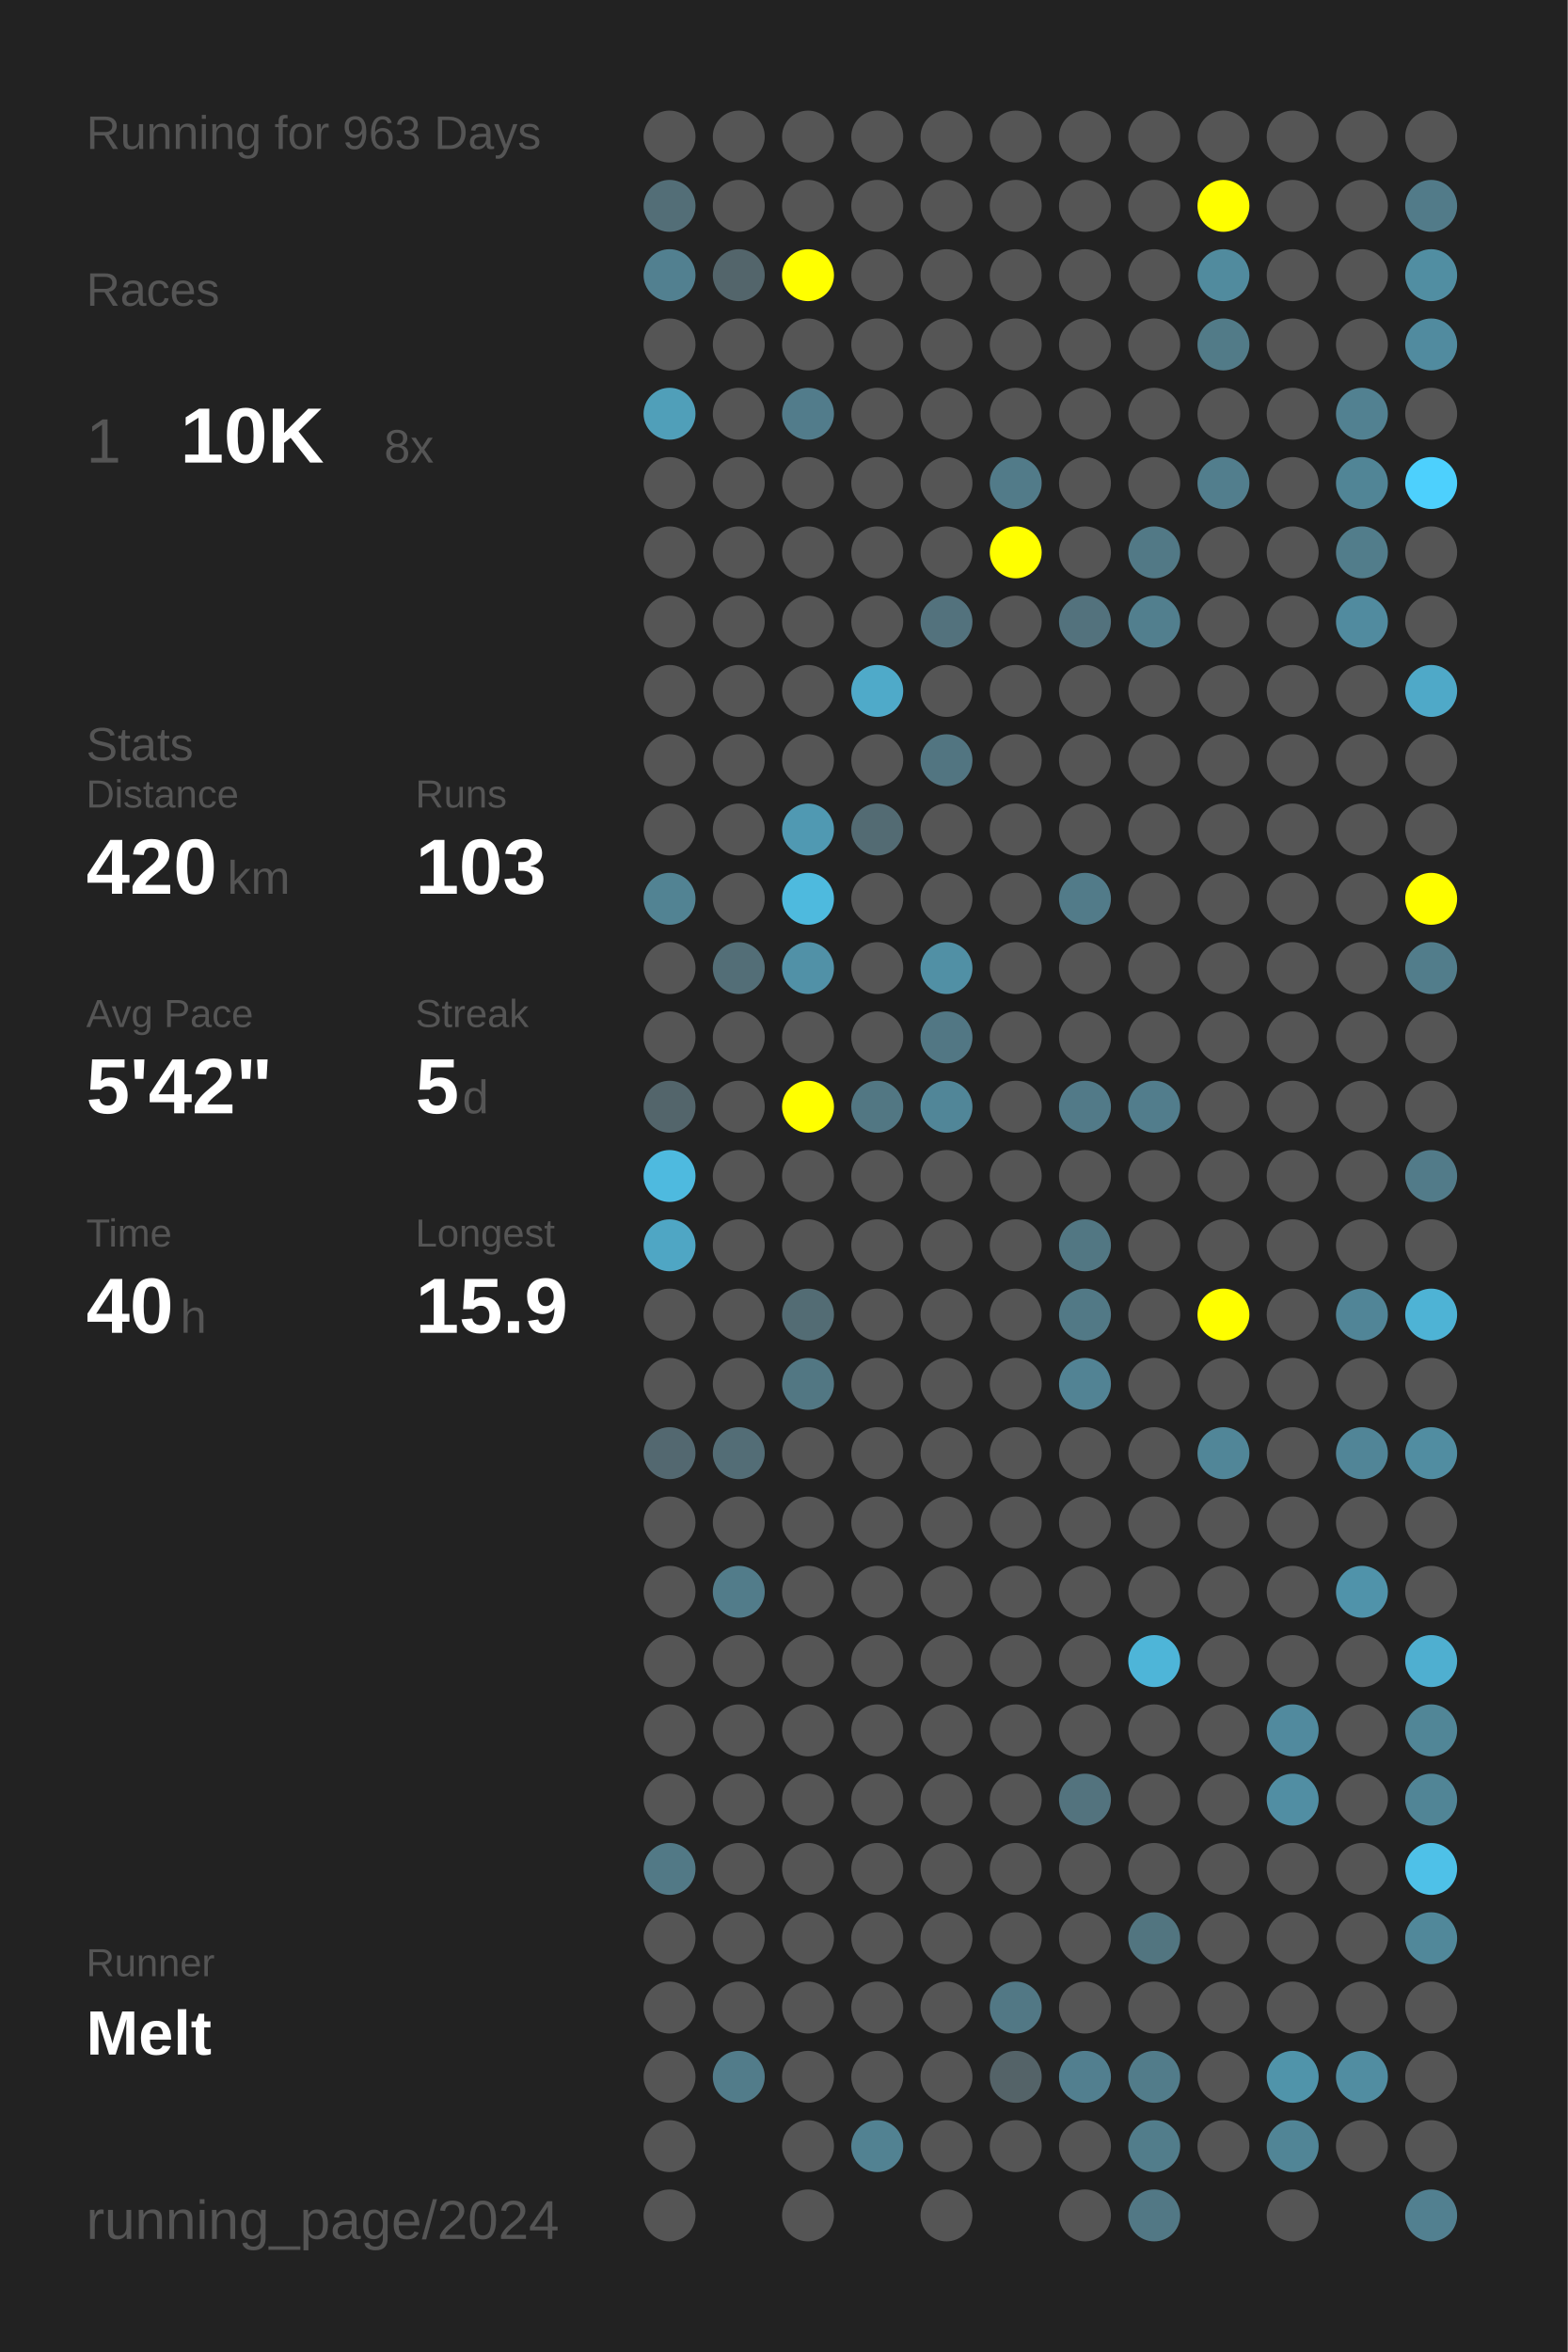
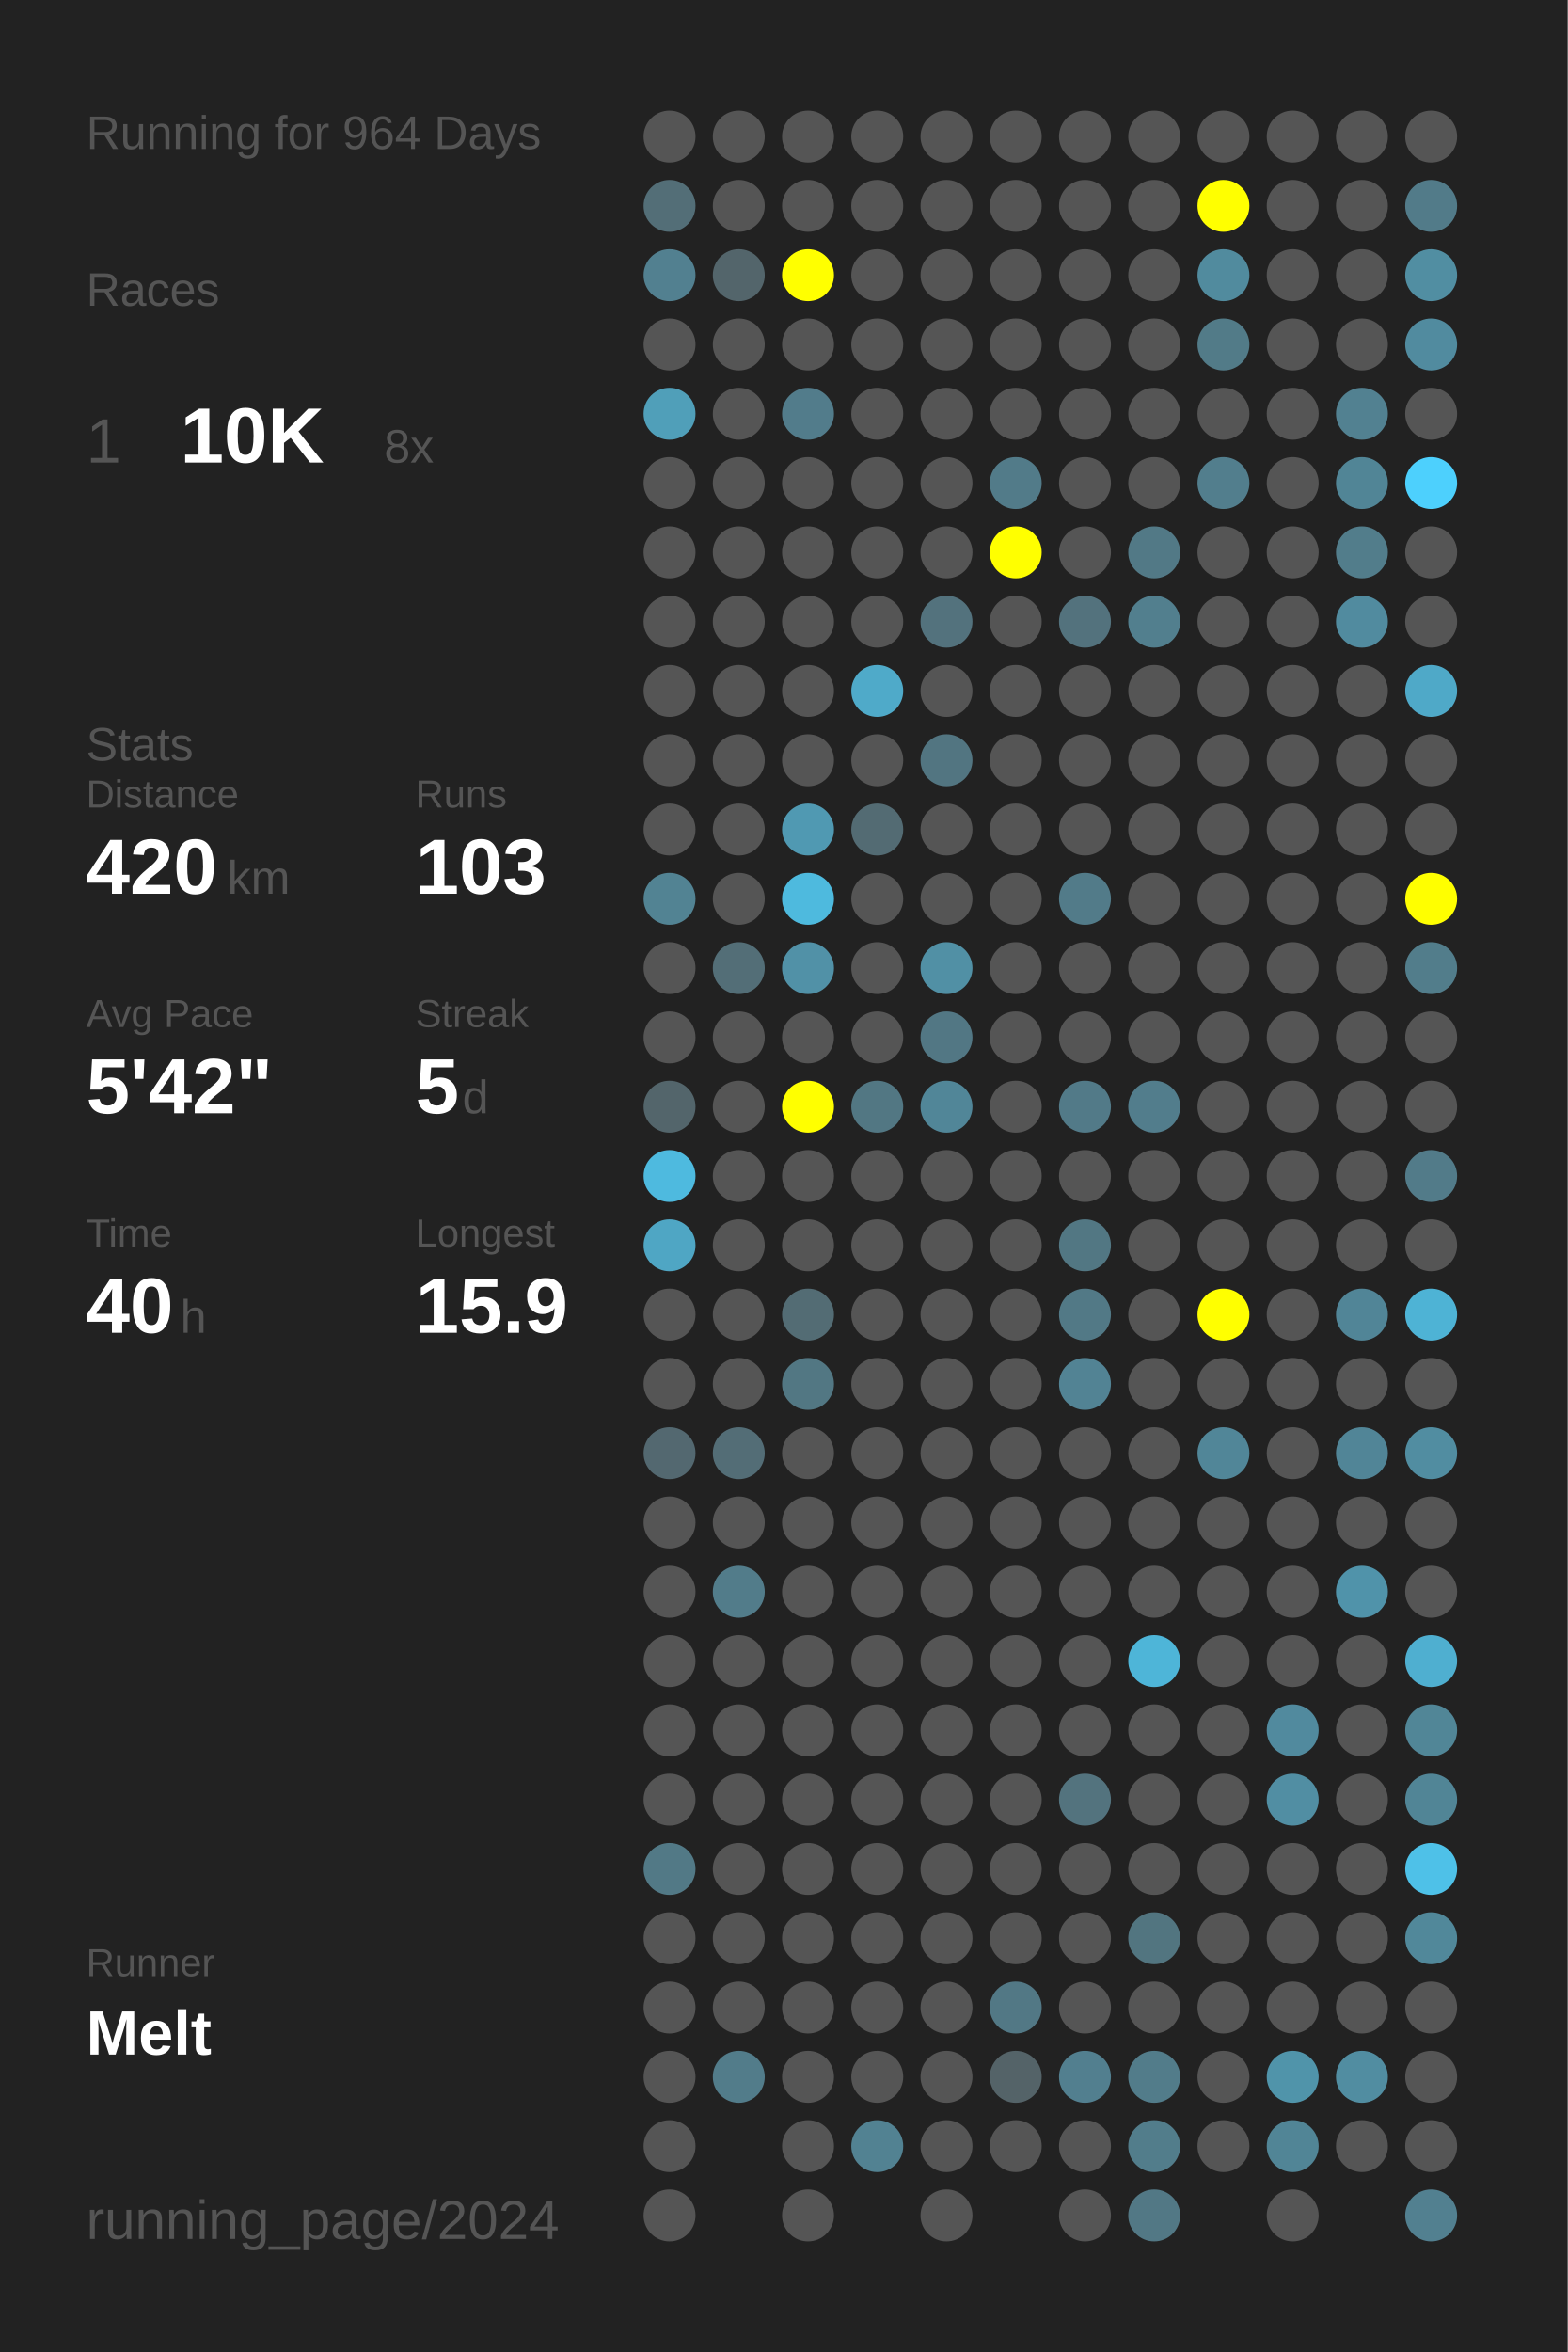
<svg xmlns="http://www.w3.org/2000/svg" baseProfile="full" height="300mm" version="1.1" viewBox="0,0,200,300" width="200mm">
  <defs />
  <rect fill="#222222" height="300" width="200" x="0" y="0" />
-   <text fill="#555555" style="font-size:6px; font-family:Arial;" x="11" y="19">Running for 963 Days</text>
+   <text fill="#555555" style="font-size:6px; font-family:Arial;" x="11" y="19">Running for 964 Days</text>
  <text fill="#555555" style="font-size:6px; font-family:Arial;" x="11" y="39">Races</text>
  <text fill="#555555" style="font-size:8px; font-family:Arial;" x="11" y="59">1</text>
  <text fill="#FFFFFF" style="font-size:10px; font-family:Arial; font-weight:bold;" x="23" y="59">10K</text>
  <text fill="#555555" style="font-size:6px; font-family:Arial;" x="49" y="59">8x</text>
  <text fill="#555555" style="font-size:6px; font-family:Arial;" x="11" y="97">Stats</text>
  <text fill="#555555" style="font-size:5px; font-family:Arial;" x="11" y="103">Distance</text>
  <text fill="#FFFFFF" style="font-size:10px; font-family:Arial; font-weight:bold;" x="11" y="114">420</text>
  <text fill="#555555" style="font-size:6px; font-family:Arial;" x="29" y="114">km</text>
  <text fill="#555555" style="font-size:5px; font-family:Arial;" x="53" y="103">Runs</text>
  <text fill="#FFFFFF" style="font-size:10px; font-family:Arial; font-weight:bold;" x="53" y="114">103</text>
  <text fill="#555555" style="font-size:5px; font-family:Arial;" x="11" y="131">Avg Pace</text>
  <text fill="#FFFFFF" style="font-size:10px; font-family:Arial; font-weight:bold;" x="11" y="142">5'42"</text>
  <text fill="#555555" style="font-size:5px; font-family:Arial;" x="53" y="131">Streak</text>
  <text fill="#FFFFFF" style="font-size:10px; font-family:Arial; font-weight:bold;" x="53" y="142">5</text>
  <text fill="#555555" style="font-size:6px; font-family:Arial;" x="59" y="142">d</text>
  <text fill="#555555" style="font-size:5px; font-family:Arial;" x="11" y="159">Time</text>
  <text fill="#FFFFFF" style="font-size:10px; font-family:Arial; font-weight:bold;" x="11" y="170">40</text>
  <text fill="#555555" style="font-size:6px; font-family:Arial;" x="23" y="170">h</text>
  <text fill="#555555" style="font-size:5px; font-family:Arial;" x="53" y="159">Longest</text>
  <text fill="#FFFFFF" style="font-size:10px; font-family:Arial; font-weight:bold;" x="53" y="170">15.9</text>
  <text fill="#555555" style="font-size:5px; font-family:Arial;" x="11" y="252.065">Runner</text>
  <text fill="#FFFFFF" style="font-size:8px; font-family:Arial; font-weight:bold;" x="11" y="262.065">Melt</text>
  <text fill="#555555" style="font-size:7px; font-family:Arial;" x="11" y="285.581">running_page/2024</text>
  <circle cx="85.417" cy="17.419" fill="#555555" r="3.312" />
  <circle cx="85.417" cy="26.258" fill="#536e77" r="3.312" />
  <circle cx="85.417" cy="35.097" fill="#528090" r="3.312" />
  <circle cx="85.417" cy="43.935" fill="#555555" r="3.312" />
  <circle cx="85.417" cy="52.774" fill="#509fb9" r="3.312" />
  <circle cx="85.417" cy="61.613" fill="#555555" r="3.312" />
  <circle cx="85.417" cy="70.452" fill="#555555" r="3.312" />
  <circle cx="85.417" cy="79.29" fill="#555555" r="3.312" />
  <circle cx="85.417" cy="88.129" fill="#555555" r="3.312" />
  <circle cx="85.417" cy="96.968" fill="#555555" r="3.312" />
  <circle cx="85.417" cy="105.806" fill="#555555" r="3.312" />
  <circle cx="85.417" cy="114.645" fill="#528393" r="3.312" />
  <circle cx="85.417" cy="123.484" fill="#555555" r="3.312" />
  <circle cx="85.417" cy="132.323" fill="#555555" r="3.312" />
  <circle cx="85.417" cy="141.161" fill="#53656b" r="3.312" />
  <circle cx="85.417" cy="150" fill="#4ebadf" r="3.312" />
  <circle cx="85.417" cy="158.839" fill="#4fa6c4" r="3.312" />
  <circle cx="85.417" cy="167.677" fill="#555555" r="3.312" />
  <circle cx="85.417" cy="176.516" fill="#555555" r="3.312" />
  <circle cx="85.417" cy="185.355" fill="#536870" r="3.312" />
  <circle cx="85.417" cy="194.194" fill="#555555" r="3.312" />
  <circle cx="85.417" cy="203.032" fill="#555555" r="3.312" />
  <circle cx="85.417" cy="211.871" fill="#555555" r="3.312" />
  <circle cx="85.417" cy="220.71" fill="#555555" r="3.312" />
  <circle cx="85.417" cy="229.548" fill="#555555" r="3.312" />
  <circle cx="85.417" cy="238.387" fill="#527986" r="3.312" />
  <circle cx="85.417" cy="247.226" fill="#555555" r="3.312" />
  <circle cx="85.417" cy="256.065" fill="#555555" r="3.312" />
  <circle cx="85.417" cy="264.903" fill="#555555" r="3.312" />
  <circle cx="85.417" cy="273.742" fill="#555555" r="3.312" />
  <circle cx="85.417" cy="282.581" fill="#555555" r="3.312" />
  <circle cx="94.25" cy="17.419" fill="#555555" r="3.312" />
  <circle cx="94.25" cy="26.258" fill="#555555" r="3.312" />
  <circle cx="94.25" cy="35.097" fill="#53656b" r="3.312" />
  <circle cx="94.25" cy="43.935" fill="#555555" r="3.312" />
  <circle cx="94.25" cy="52.774" fill="#555555" r="3.312" />
  <circle cx="94.25" cy="61.613" fill="#555555" r="3.312" />
  <circle cx="94.25" cy="70.452" fill="#555555" r="3.312" />
  <circle cx="94.25" cy="79.29" fill="#555555" r="3.312" />
  <circle cx="94.25" cy="88.129" fill="#555555" r="3.312" />
  <circle cx="94.25" cy="96.968" fill="#555555" r="3.312" />
  <circle cx="94.25" cy="105.806" fill="#555555" r="3.312" />
  <circle cx="94.25" cy="114.645" fill="#555555" r="3.312" />
  <circle cx="94.25" cy="123.484" fill="#536e77" r="3.312" />
  <circle cx="94.25" cy="132.323" fill="#555555" r="3.312" />
  <circle cx="94.25" cy="141.161" fill="#555555" r="3.312" />
  <circle cx="94.25" cy="150" fill="#555555" r="3.312" />
  <circle cx="94.25" cy="158.839" fill="#555555" r="3.312" />
  <circle cx="94.25" cy="167.677" fill="#555555" r="3.312" />
  <circle cx="94.25" cy="176.516" fill="#555555" r="3.312" />
  <circle cx="94.25" cy="185.355" fill="#536d76" r="3.312" />
  <circle cx="94.25" cy="194.194" fill="#555555" r="3.312" />
  <circle cx="94.25" cy="203.032" fill="#527c8a" r="3.312" />
  <circle cx="94.25" cy="211.871" fill="#555555" r="3.312" />
  <circle cx="94.25" cy="220.71" fill="#555555" r="3.312" />
  <circle cx="94.25" cy="229.548" fill="#555555" r="3.312" />
  <circle cx="94.25" cy="238.387" fill="#555555" r="3.312" />
  <circle cx="94.25" cy="247.226" fill="#555555" r="3.312" />
  <circle cx="94.25" cy="256.065" fill="#555555" r="3.312" />
  <circle cx="94.25" cy="264.903" fill="#527c8a" r="3.312" />
  <circle cx="103.083" cy="17.419" fill="#555555" r="3.312" />
  <circle cx="103.083" cy="26.258" fill="#555555" r="3.312" />
  <circle cx="103.083" cy="35.097" fill="#FFFF00" r="3.312" />
  <circle cx="103.083" cy="43.935" fill="#555555" r="3.312" />
  <circle cx="103.083" cy="52.774" fill="#527c8b" r="3.312" />
  <circle cx="103.083" cy="61.613" fill="#555555" r="3.312" />
  <circle cx="103.083" cy="70.452" fill="#555555" r="3.312" />
  <circle cx="103.083" cy="79.29" fill="#555555" r="3.312" />
  <circle cx="103.083" cy="88.129" fill="#555555" r="3.312" />
  <circle cx="103.083" cy="96.968" fill="#555555" r="3.312" />
  <circle cx="103.083" cy="105.806" fill="#5099b2" r="3.312" />
  <circle cx="103.083" cy="114.645" fill="#4ebade" r="3.312" />
  <circle cx="103.083" cy="123.484" fill="#5191a7" r="3.312" />
  <circle cx="103.083" cy="132.323" fill="#555555" r="3.312" />
  <circle cx="103.083" cy="141.161" fill="#FFFF00" r="3.312" />
  <circle cx="103.083" cy="150" fill="#555555" r="3.312" />
  <circle cx="103.083" cy="158.839" fill="#555555" r="3.312" />
  <circle cx="103.083" cy="167.677" fill="#536c74" r="3.312" />
  <circle cx="103.083" cy="176.516" fill="#527783" r="3.312" />
  <circle cx="103.083" cy="185.355" fill="#555555" r="3.312" />
  <circle cx="103.083" cy="194.194" fill="#555555" r="3.312" />
  <circle cx="103.083" cy="203.032" fill="#555555" r="3.312" />
  <circle cx="103.083" cy="211.871" fill="#555555" r="3.312" />
  <circle cx="103.083" cy="220.71" fill="#555555" r="3.312" />
  <circle cx="103.083" cy="229.548" fill="#555555" r="3.312" />
  <circle cx="103.083" cy="238.387" fill="#555555" r="3.312" />
  <circle cx="103.083" cy="247.226" fill="#555555" r="3.312" />
  <circle cx="103.083" cy="256.065" fill="#555555" r="3.312" />
  <circle cx="103.083" cy="264.903" fill="#555555" r="3.312" />
  <circle cx="103.083" cy="273.742" fill="#555555" r="3.312" />
  <circle cx="103.083" cy="282.581" fill="#555555" r="3.312" />
  <circle cx="111.917" cy="17.419" fill="#555555" r="3.312" />
  <circle cx="111.917" cy="26.258" fill="#555555" r="3.312" />
  <circle cx="111.917" cy="35.097" fill="#555555" r="3.312" />
  <circle cx="111.917" cy="43.935" fill="#555555" r="3.312" />
  <circle cx="111.917" cy="52.774" fill="#555555" r="3.312" />
  <circle cx="111.917" cy="61.613" fill="#555555" r="3.312" />
  <circle cx="111.917" cy="70.452" fill="#555555" r="3.312" />
  <circle cx="111.917" cy="79.29" fill="#555555" r="3.312" />
  <circle cx="111.917" cy="88.129" fill="#4faac9" r="3.312" />
  <circle cx="111.917" cy="96.968" fill="#555555" r="3.312" />
  <circle cx="111.917" cy="105.806" fill="#536b73" r="3.312" />
  <circle cx="111.917" cy="114.645" fill="#555555" r="3.312" />
  <circle cx="111.917" cy="123.484" fill="#555555" r="3.312" />
  <circle cx="111.917" cy="132.323" fill="#555555" r="3.312" />
  <circle cx="111.917" cy="141.161" fill="#527783" r="3.312" />
  <circle cx="111.917" cy="150" fill="#555555" r="3.312" />
  <circle cx="111.917" cy="158.839" fill="#555555" r="3.312" />
  <circle cx="111.917" cy="167.677" fill="#555555" r="3.312" />
  <circle cx="111.917" cy="176.516" fill="#555555" r="3.312" />
  <circle cx="111.917" cy="185.355" fill="#555555" r="3.312" />
  <circle cx="111.917" cy="194.194" fill="#555555" r="3.312" />
  <circle cx="111.917" cy="203.032" fill="#555555" r="3.312" />
  <circle cx="111.917" cy="211.871" fill="#555555" r="3.312" />
  <circle cx="111.917" cy="220.71" fill="#555555" r="3.312" />
  <circle cx="111.917" cy="229.548" fill="#555555" r="3.312" />
  <circle cx="111.917" cy="238.387" fill="#555555" r="3.312" />
  <circle cx="111.917" cy="247.226" fill="#555555" r="3.312" />
  <circle cx="111.917" cy="256.065" fill="#555555" r="3.312" />
  <circle cx="111.917" cy="264.903" fill="#555555" r="3.312" />
  <circle cx="111.917" cy="273.742" fill="#528292" r="3.312" />
  <circle cx="120.75" cy="17.419" fill="#555555" r="3.312" />
  <circle cx="120.75" cy="26.258" fill="#555555" r="3.312" />
  <circle cx="120.75" cy="35.097" fill="#555555" r="3.312" />
  <circle cx="120.75" cy="43.935" fill="#555555" r="3.312" />
  <circle cx="120.75" cy="52.774" fill="#555555" r="3.312" />
  <circle cx="120.75" cy="61.613" fill="#555555" r="3.312" />
  <circle cx="120.75" cy="70.452" fill="#555555" r="3.312" />
  <circle cx="120.75" cy="79.29" fill="#53727d" r="3.312" />
  <circle cx="120.75" cy="88.129" fill="#555555" r="3.312" />
  <circle cx="120.75" cy="96.968" fill="#527581" r="3.312" />
  <circle cx="120.75" cy="105.806" fill="#555555" r="3.312" />
  <circle cx="120.75" cy="114.645" fill="#555555" r="3.312" />
  <circle cx="120.75" cy="123.484" fill="#5190a5" r="3.312" />
  <circle cx="120.75" cy="132.323" fill="#527784" r="3.312" />
  <circle cx="120.75" cy="141.161" fill="#518698" r="3.312" />
  <circle cx="120.75" cy="150" fill="#555555" r="3.312" />
  <circle cx="120.75" cy="158.839" fill="#555555" r="3.312" />
  <circle cx="120.75" cy="167.677" fill="#555555" r="3.312" />
  <circle cx="120.75" cy="176.516" fill="#555555" r="3.312" />
  <circle cx="120.75" cy="185.355" fill="#555555" r="3.312" />
  <circle cx="120.75" cy="194.194" fill="#555555" r="3.312" />
  <circle cx="120.75" cy="203.032" fill="#555555" r="3.312" />
  <circle cx="120.75" cy="211.871" fill="#555555" r="3.312" />
  <circle cx="120.75" cy="220.71" fill="#555555" r="3.312" />
  <circle cx="120.75" cy="229.548" fill="#555555" r="3.312" />
  <circle cx="120.75" cy="238.387" fill="#555555" r="3.312" />
  <circle cx="120.75" cy="247.226" fill="#555555" r="3.312" />
  <circle cx="120.75" cy="256.065" fill="#555555" r="3.312" />
  <circle cx="120.75" cy="264.903" fill="#555555" r="3.312" />
  <circle cx="120.75" cy="273.742" fill="#555555" r="3.312" />
  <circle cx="120.75" cy="282.581" fill="#555555" r="3.312" />
  <circle cx="129.583" cy="17.419" fill="#555555" r="3.312" />
  <circle cx="129.583" cy="26.258" fill="#555555" r="3.312" />
  <circle cx="129.583" cy="35.097" fill="#555555" r="3.312" />
  <circle cx="129.583" cy="43.935" fill="#555555" r="3.312" />
  <circle cx="129.583" cy="52.774" fill="#555555" r="3.312" />
  <circle cx="129.583" cy="61.613" fill="#527b89" r="3.312" />
  <circle cx="129.583" cy="70.452" fill="#FFFF00" r="3.312" />
  <circle cx="129.583" cy="79.29" fill="#555555" r="3.312" />
  <circle cx="129.583" cy="88.129" fill="#555555" r="3.312" />
  <circle cx="129.583" cy="96.968" fill="#555555" r="3.312" />
  <circle cx="129.583" cy="105.806" fill="#555555" r="3.312" />
  <circle cx="129.583" cy="114.645" fill="#555555" r="3.312" />
  <circle cx="129.583" cy="123.484" fill="#555555" r="3.312" />
  <circle cx="129.583" cy="132.323" fill="#555555" r="3.312" />
  <circle cx="129.583" cy="141.161" fill="#555555" r="3.312" />
  <circle cx="129.583" cy="150" fill="#555555" r="3.312" />
  <circle cx="129.583" cy="158.839" fill="#555555" r="3.312" />
  <circle cx="129.583" cy="167.677" fill="#555555" r="3.312" />
  <circle cx="129.583" cy="176.516" fill="#555555" r="3.312" />
  <circle cx="129.583" cy="185.355" fill="#555555" r="3.312" />
  <circle cx="129.583" cy="194.194" fill="#555555" r="3.312" />
  <circle cx="129.583" cy="203.032" fill="#555555" r="3.312" />
  <circle cx="129.583" cy="211.871" fill="#555555" r="3.312" />
  <circle cx="129.583" cy="220.71" fill="#555555" r="3.312" />
  <circle cx="129.583" cy="229.548" fill="#555555" r="3.312" />
  <circle cx="129.583" cy="238.387" fill="#555555" r="3.312" />
  <circle cx="129.583" cy="247.226" fill="#555555" r="3.312" />
  <circle cx="129.583" cy="256.065" fill="#527885" r="3.312" />
  <circle cx="129.583" cy="264.903" fill="#546368" r="3.312" />
  <circle cx="129.583" cy="273.742" fill="#555555" r="3.312" />
  <circle cx="138.417" cy="17.419" fill="#555555" r="3.312" />
  <circle cx="138.417" cy="26.258" fill="#555555" r="3.312" />
  <circle cx="138.417" cy="35.097" fill="#555555" r="3.312" />
  <circle cx="138.417" cy="43.935" fill="#555555" r="3.312" />
  <circle cx="138.417" cy="52.774" fill="#555555" r="3.312" />
  <circle cx="138.417" cy="61.613" fill="#555555" r="3.312" />
  <circle cx="138.417" cy="70.452" fill="#555555" r="3.312" />
  <circle cx="138.417" cy="79.29" fill="#53727d" r="3.312" />
  <circle cx="138.417" cy="88.129" fill="#555555" r="3.312" />
  <circle cx="138.417" cy="96.968" fill="#555555" r="3.312" />
  <circle cx="138.417" cy="105.806" fill="#555555" r="3.312" />
  <circle cx="138.417" cy="114.645" fill="#527b89" r="3.312" />
  <circle cx="138.417" cy="123.484" fill="#555555" r="3.312" />
  <circle cx="138.417" cy="132.323" fill="#555555" r="3.312" />
  <circle cx="138.417" cy="141.161" fill="#527a88" r="3.312" />
  <circle cx="138.417" cy="150" fill="#555555" r="3.312" />
  <circle cx="138.417" cy="158.839" fill="#527783" r="3.312" />
  <circle cx="138.417" cy="167.677" fill="#527986" r="3.312" />
  <circle cx="138.417" cy="176.516" fill="#528394" r="3.312" />
  <circle cx="138.417" cy="185.355" fill="#555555" r="3.312" />
  <circle cx="138.417" cy="194.194" fill="#555555" r="3.312" />
  <circle cx="138.417" cy="203.032" fill="#555555" r="3.312" />
  <circle cx="138.417" cy="211.871" fill="#555555" r="3.312" />
  <circle cx="138.417" cy="220.71" fill="#555555" r="3.312" />
  <circle cx="138.417" cy="229.548" fill="#53737e" r="3.312" />
  <circle cx="138.417" cy="238.387" fill="#555555" r="3.312" />
  <circle cx="138.417" cy="247.226" fill="#555555" r="3.312" />
  <circle cx="138.417" cy="256.065" fill="#555555" r="3.312" />
  <circle cx="138.417" cy="264.903" fill="#527f8f" r="3.312" />
  <circle cx="138.417" cy="273.742" fill="#555555" r="3.312" />
  <circle cx="138.417" cy="282.581" fill="#555555" r="3.312" />
  <circle cx="147.25" cy="17.419" fill="#555555" r="3.312" />
  <circle cx="147.25" cy="26.258" fill="#555555" r="3.312" />
  <circle cx="147.25" cy="35.097" fill="#555555" r="3.312" />
  <circle cx="147.25" cy="43.935" fill="#555555" r="3.312" />
  <circle cx="147.25" cy="52.774" fill="#555555" r="3.312" />
  <circle cx="147.25" cy="61.613" fill="#555555" r="3.312" />
  <circle cx="147.25" cy="70.452" fill="#527986" r="3.312" />
  <circle cx="147.25" cy="79.29" fill="#527f8e" r="3.312" />
  <circle cx="147.25" cy="88.129" fill="#555555" r="3.312" />
  <circle cx="147.25" cy="96.968" fill="#555555" r="3.312" />
  <circle cx="147.25" cy="105.806" fill="#555555" r="3.312" />
  <circle cx="147.25" cy="114.645" fill="#555555" r="3.312" />
  <circle cx="147.25" cy="123.484" fill="#555555" r="3.312" />
  <circle cx="147.25" cy="132.323" fill="#555555" r="3.312" />
  <circle cx="147.25" cy="141.161" fill="#527d8c" r="3.312" />
  <circle cx="147.25" cy="150" fill="#555555" r="3.312" />
  <circle cx="147.25" cy="158.839" fill="#555555" r="3.312" />
  <circle cx="147.25" cy="167.677" fill="#555555" r="3.312" />
  <circle cx="147.25" cy="176.516" fill="#555555" r="3.312" />
  <circle cx="147.25" cy="185.355" fill="#555555" r="3.312" />
  <circle cx="147.25" cy="194.194" fill="#555555" r="3.312" />
  <circle cx="147.25" cy="203.032" fill="#555555" r="3.312" />
  <circle cx="147.25" cy="211.871" fill="#4eb5d8" r="3.312" />
  <circle cx="147.25" cy="220.71" fill="#555555" r="3.312" />
  <circle cx="147.25" cy="229.548" fill="#555555" r="3.312" />
  <circle cx="147.25" cy="238.387" fill="#555555" r="3.312" />
  <circle cx="147.25" cy="247.226" fill="#527580" r="3.312" />
  <circle cx="147.25" cy="256.065" fill="#555555" r="3.312" />
  <circle cx="147.25" cy="264.903" fill="#527c8a" r="3.312" />
  <circle cx="147.25" cy="273.742" fill="#527d8b" r="3.312" />
  <circle cx="147.25" cy="282.581" fill="#527885" r="3.312" />
  <circle cx="156.083" cy="17.419" fill="#555555" r="3.312" />
  <circle cx="156.083" cy="26.258" fill="#FFFF00" r="3.312" />
  <circle cx="156.083" cy="35.097" fill="#518b9e" r="3.312" />
  <circle cx="156.083" cy="43.935" fill="#527b88" r="3.312" />
  <circle cx="156.083" cy="52.774" fill="#555555" r="3.312" />
  <circle cx="156.083" cy="61.613" fill="#527e8d" r="3.312" />
  <circle cx="156.083" cy="70.452" fill="#555555" r="3.312" />
  <circle cx="156.083" cy="79.29" fill="#555555" r="3.312" />
  <circle cx="156.083" cy="88.129" fill="#555555" r="3.312" />
  <circle cx="156.083" cy="96.968" fill="#555555" r="3.312" />
  <circle cx="156.083" cy="105.806" fill="#555555" r="3.312" />
  <circle cx="156.083" cy="114.645" fill="#555555" r="3.312" />
  <circle cx="156.083" cy="123.484" fill="#555555" r="3.312" />
  <circle cx="156.083" cy="132.323" fill="#555555" r="3.312" />
  <circle cx="156.083" cy="141.161" fill="#555555" r="3.312" />
  <circle cx="156.083" cy="150" fill="#555555" r="3.312" />
  <circle cx="156.083" cy="158.839" fill="#555555" r="3.312" />
  <circle cx="156.083" cy="167.677" fill="#FFFF00" r="3.312" />
  <circle cx="156.083" cy="176.516" fill="#555555" r="3.312" />
  <circle cx="156.083" cy="185.355" fill="#518698" r="3.312" />
  <circle cx="156.083" cy="194.194" fill="#555555" r="3.312" />
  <circle cx="156.083" cy="203.032" fill="#555555" r="3.312" />
  <circle cx="156.083" cy="211.871" fill="#555555" r="3.312" />
  <circle cx="156.083" cy="220.71" fill="#555555" r="3.312" />
  <circle cx="156.083" cy="229.548" fill="#555555" r="3.312" />
  <circle cx="156.083" cy="238.387" fill="#555555" r="3.312" />
  <circle cx="156.083" cy="247.226" fill="#555555" r="3.312" />
  <circle cx="156.083" cy="256.065" fill="#555555" r="3.312" />
  <circle cx="156.083" cy="264.903" fill="#555555" r="3.312" />
  <circle cx="156.083" cy="273.742" fill="#555555" r="3.312" />
  <circle cx="164.917" cy="17.419" fill="#555555" r="3.312" />
  <circle cx="164.917" cy="26.258" fill="#555555" r="3.312" />
  <circle cx="164.917" cy="35.097" fill="#555555" r="3.312" />
  <circle cx="164.917" cy="43.935" fill="#555555" r="3.312" />
  <circle cx="164.917" cy="52.774" fill="#555555" r="3.312" />
  <circle cx="164.917" cy="61.613" fill="#555555" r="3.312" />
  <circle cx="164.917" cy="70.452" fill="#555555" r="3.312" />
  <circle cx="164.917" cy="79.29" fill="#555555" r="3.312" />
  <circle cx="164.917" cy="88.129" fill="#555555" r="3.312" />
  <circle cx="164.917" cy="96.968" fill="#555555" r="3.312" />
  <circle cx="164.917" cy="105.806" fill="#555555" r="3.312" />
  <circle cx="164.917" cy="114.645" fill="#555555" r="3.312" />
  <circle cx="164.917" cy="123.484" fill="#555555" r="3.312" />
  <circle cx="164.917" cy="132.323" fill="#555555" r="3.312" />
  <circle cx="164.917" cy="141.161" fill="#555555" r="3.312" />
  <circle cx="164.917" cy="150" fill="#555555" r="3.312" />
  <circle cx="164.917" cy="158.839" fill="#555555" r="3.312" />
  <circle cx="164.917" cy="167.677" fill="#555555" r="3.312" />
  <circle cx="164.917" cy="176.516" fill="#555555" r="3.312" />
  <circle cx="164.917" cy="185.355" fill="#555555" r="3.312" />
  <circle cx="164.917" cy="194.194" fill="#555555" r="3.312" />
  <circle cx="164.917" cy="203.032" fill="#555555" r="3.312" />
  <circle cx="164.917" cy="211.871" fill="#555555" r="3.312" />
  <circle cx="164.917" cy="220.71" fill="#518a9e" r="3.312" />
  <circle cx="164.917" cy="229.548" fill="#518ea3" r="3.312" />
  <circle cx="164.917" cy="238.387" fill="#555555" r="3.312" />
  <circle cx="164.917" cy="247.226" fill="#555555" r="3.312" />
  <circle cx="164.917" cy="256.065" fill="#555555" r="3.312" />
  <circle cx="164.917" cy="264.903" fill="#5094aa" r="3.312" />
  <circle cx="164.917" cy="273.742" fill="#518596" r="3.312" />
  <circle cx="164.917" cy="282.581" fill="#555555" r="3.312" />
  <circle cx="173.75" cy="17.419" fill="#555555" r="3.312" />
  <circle cx="173.75" cy="26.258" fill="#555555" r="3.312" />
  <circle cx="173.75" cy="35.097" fill="#555555" r="3.312" />
  <circle cx="173.75" cy="43.935" fill="#555555" r="3.312" />
  <circle cx="173.75" cy="52.774" fill="#528191" r="3.312" />
  <circle cx="173.75" cy="61.613" fill="#518596" r="3.312" />
  <circle cx="173.75" cy="70.452" fill="#527d8b" r="3.312" />
  <circle cx="173.75" cy="79.29" fill="#518b9f" r="3.312" />
  <circle cx="173.75" cy="88.129" fill="#555555" r="3.312" />
  <circle cx="173.75" cy="96.968" fill="#555555" r="3.312" />
  <circle cx="173.75" cy="105.806" fill="#555555" r="3.312" />
  <circle cx="173.75" cy="114.645" fill="#555555" r="3.312" />
  <circle cx="173.75" cy="123.484" fill="#555555" r="3.312" />
  <circle cx="173.75" cy="132.323" fill="#555555" r="3.312" />
  <circle cx="173.75" cy="141.161" fill="#555555" r="3.312" />
  <circle cx="173.75" cy="150" fill="#555555" r="3.312" />
  <circle cx="173.75" cy="158.839" fill="#555555" r="3.312" />
  <circle cx="173.75" cy="167.677" fill="#518597" r="3.312" />
  <circle cx="173.75" cy="176.516" fill="#555555" r="3.312" />
  <circle cx="173.75" cy="185.355" fill="#518597" r="3.312" />
  <circle cx="173.75" cy="194.194" fill="#555555" r="3.312" />
  <circle cx="173.75" cy="203.032" fill="#5093aa" r="3.312" />
  <circle cx="173.75" cy="211.871" fill="#555555" r="3.312" />
  <circle cx="173.75" cy="220.71" fill="#555555" r="3.312" />
  <circle cx="173.75" cy="229.548" fill="#555555" r="3.312" />
  <circle cx="173.75" cy="238.387" fill="#555555" r="3.312" />
  <circle cx="173.75" cy="247.226" fill="#555555" r="3.312" />
  <circle cx="173.75" cy="256.065" fill="#555555" r="3.312" />
  <circle cx="173.75" cy="264.903" fill="#518da1" r="3.312" />
  <circle cx="173.75" cy="273.742" fill="#555555" r="3.312" />
  <circle cx="182.583" cy="17.419" fill="#555555" r="3.312" />
  <circle cx="182.583" cy="26.258" fill="#527b89" r="3.312" />
  <circle cx="182.583" cy="35.097" fill="#518ea2" r="3.312" />
  <circle cx="182.583" cy="43.935" fill="#518b9f" r="3.312" />
  <circle cx="182.583" cy="52.774" fill="#555555" r="3.312" />
  <circle cx="182.583" cy="61.613" fill="#4dd0fd" r="3.312" />
  <circle cx="182.583" cy="70.452" fill="#555555" r="3.312" />
  <circle cx="182.583" cy="79.29" fill="#555555" r="3.312" />
  <circle cx="182.583" cy="88.129" fill="#4fa9c8" r="3.312" />
  <circle cx="182.583" cy="96.968" fill="#555555" r="3.312" />
  <circle cx="182.583" cy="105.806" fill="#555555" r="3.312" />
  <circle cx="182.583" cy="114.645" fill="#FFFF00" r="3.312" />
  <circle cx="182.583" cy="123.484" fill="#527d8b" r="3.312" />
  <circle cx="182.583" cy="132.323" fill="#555555" r="3.312" />
  <circle cx="182.583" cy="141.161" fill="#555555" r="3.312" />
  <circle cx="182.583" cy="150" fill="#527b89" r="3.312" />
  <circle cx="182.583" cy="158.839" fill="#555555" r="3.312" />
  <circle cx="182.583" cy="167.677" fill="#4eb3d5" r="3.312" />
  <circle cx="182.583" cy="176.516" fill="#555555" r="3.312" />
  <circle cx="182.583" cy="185.355" fill="#518da1" r="3.312" />
  <circle cx="182.583" cy="194.194" fill="#555555" r="3.312" />
  <circle cx="182.583" cy="203.032" fill="#555555" r="3.312" />
  <circle cx="182.583" cy="211.871" fill="#4fafd0" r="3.312" />
  <circle cx="182.583" cy="220.71" fill="#518697" r="3.312" />
  <circle cx="182.583" cy="229.548" fill="#518596" r="3.312" />
  <circle cx="182.583" cy="238.387" fill="#4ec1e8" r="3.312" />
  <circle cx="182.583" cy="247.226" fill="#51889a" r="3.312" />
  <circle cx="182.583" cy="256.065" fill="#555555" r="3.312" />
  <circle cx="182.583" cy="264.903" fill="#555555" r="3.312" />
  <circle cx="182.583" cy="273.742" fill="#555555" r="3.312" />
  <circle cx="182.583" cy="282.581" fill="#528090" r="3.312" />
</svg>
